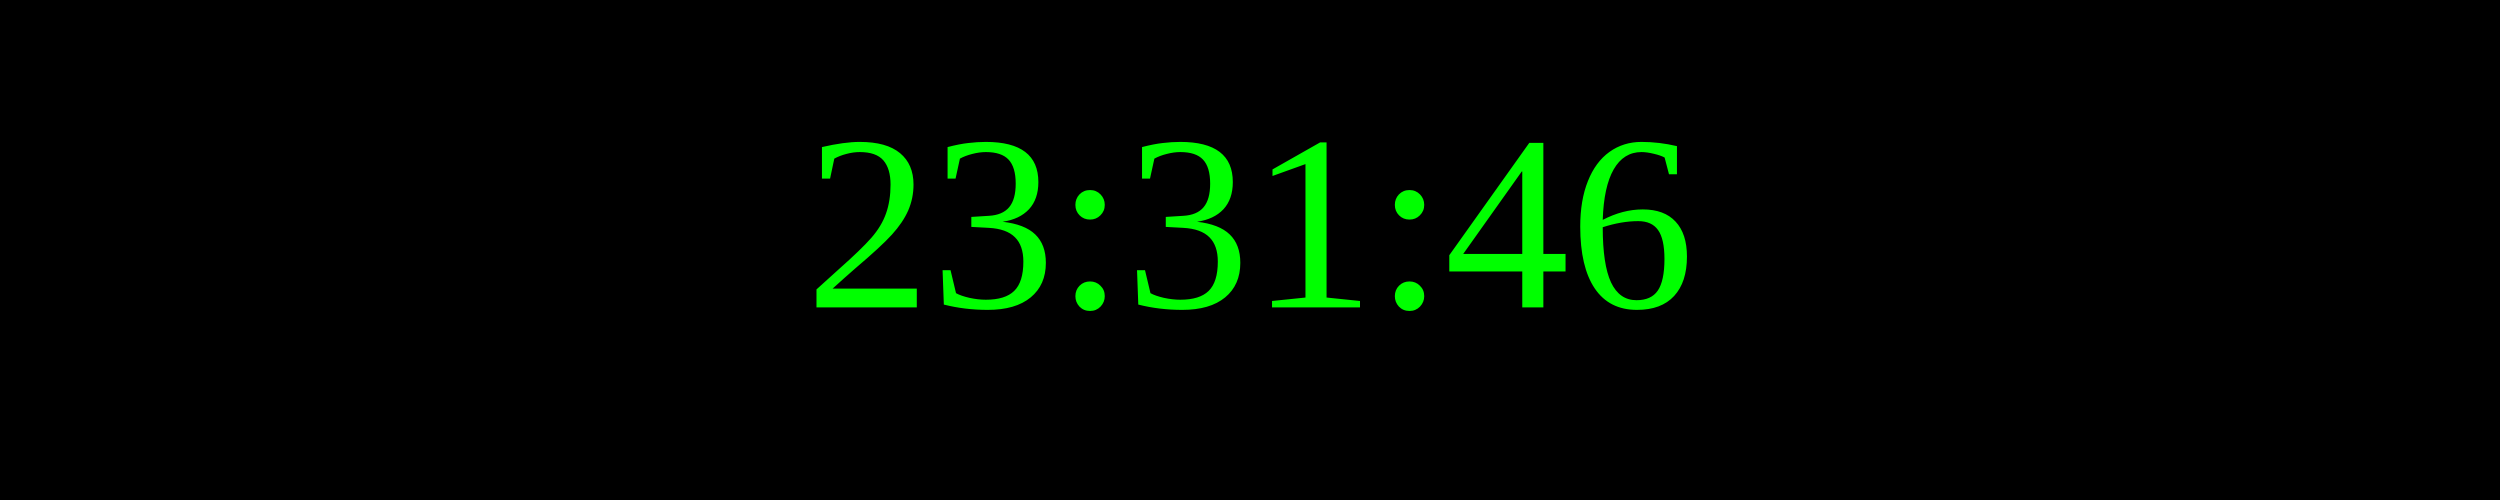
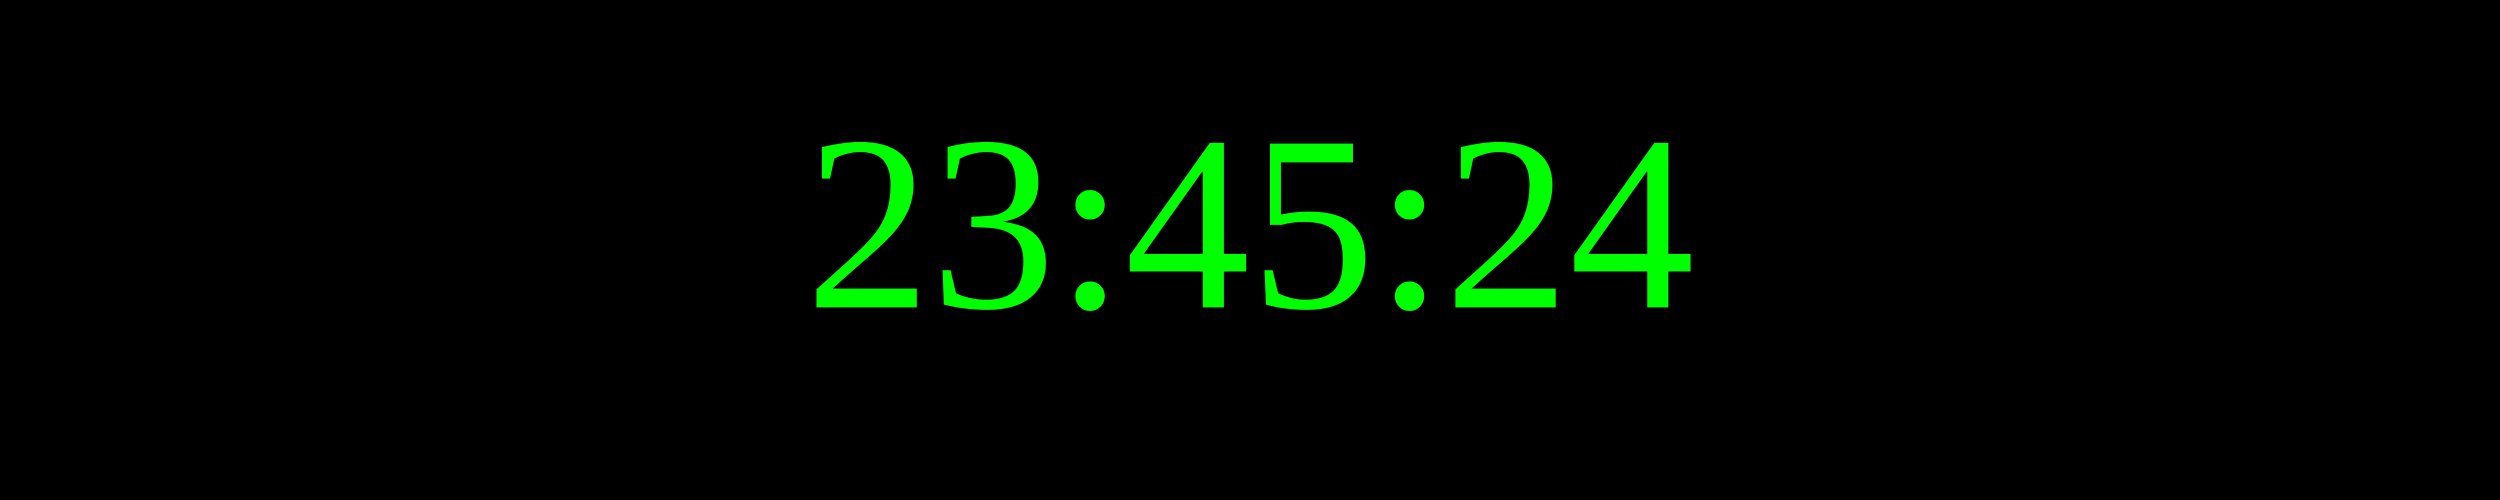
<svg xmlns="http://www.w3.org/2000/svg" width="250" height="50">
  <rect width="100%" height="100%" fill="black" />
  <text x="50%" y="50%" font-size="25" fill="lime" text-anchor="middle" dominant-baseline="middle">
- 23:31:46
+ 23:45:24
</text>
</svg>
